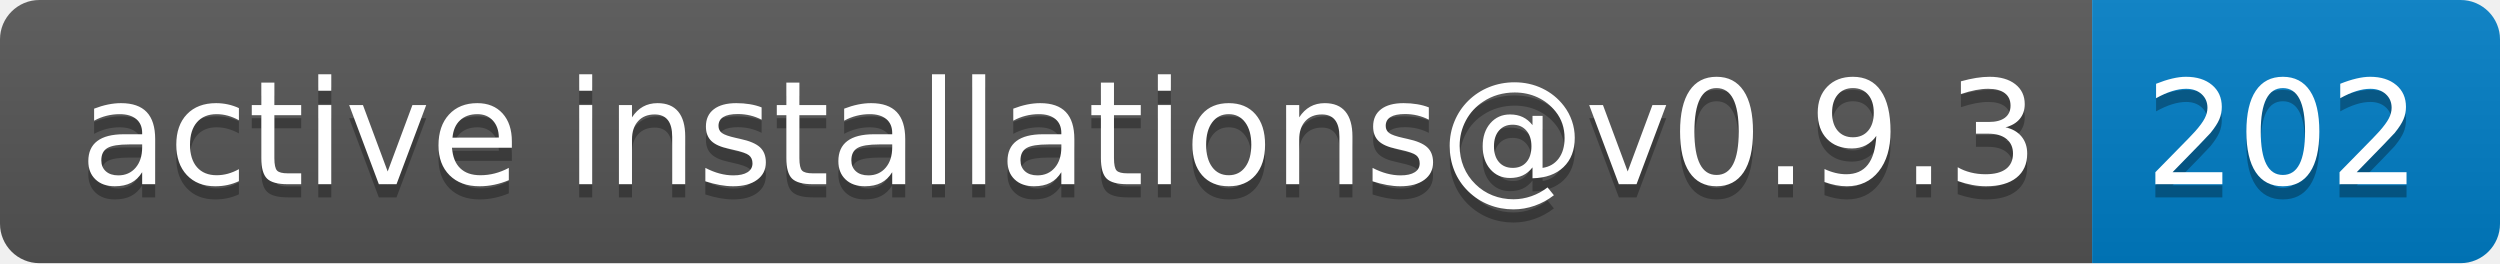
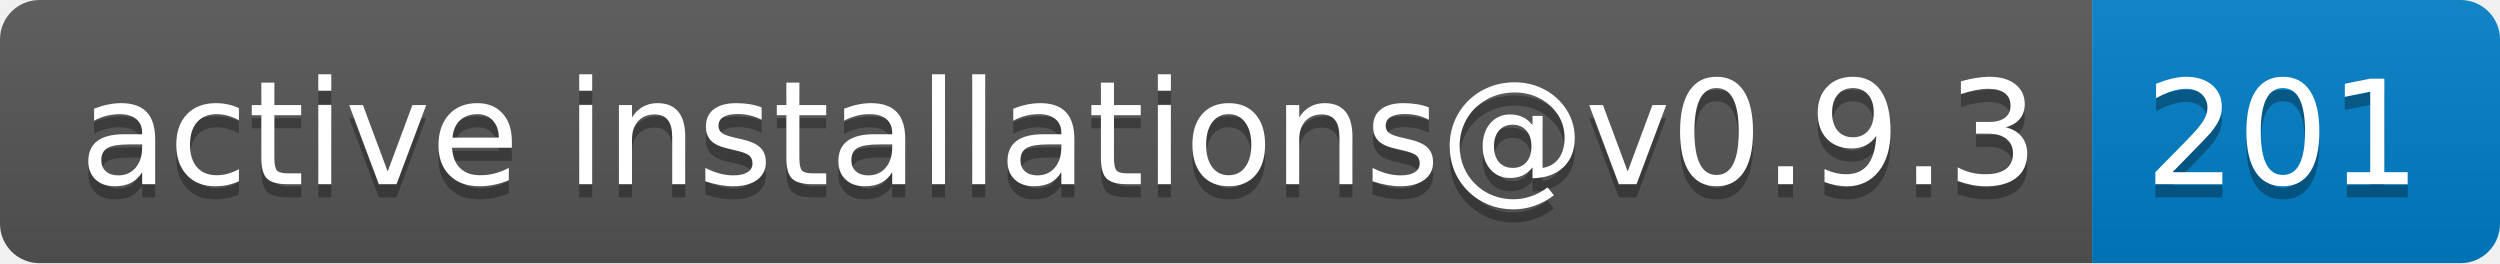
- <svg xmlns="http://www.w3.org/2000/svg" width="190" height="20" role="img" aria-label="active installations@v0.9.3: 202">
+ <svg xmlns="http://www.w3.org/2000/svg" width="190" height="20" role="img" aria-label="active installations@v0.9.3: 201">
  <linearGradient id="s" x2="0" y2="100%">
    <stop offset="0" stop-color="#bbb" stop-opacity=".1" />
    <stop offset="1" stop-opacity=".1" />
  </linearGradient>
  <clipPath id="r">
    <rect width="190" height="20" rx="3" fill="#fff" />
  </clipPath>
  <g clip-path="url(#r)">
    <rect width="159" height="20" fill="#555" />
    <rect x="159" width="31" height="20" fill="#007ec6" />
    <rect width="190" height="20" fill="url(#s)" />
  </g>
  <g fill="#fff" text-anchor="middle" font-family="Verdana,Geneva,DejaVu Sans,sans-serif" text-rendering="geometricPrecision" font-size="110">
    <text aria-hidden="true" x="805" y="150" fill="#010101" fill-opacity=".3" transform="scale(.1)" textLength="1490">active installations@v0.9.3</text>
    <text x="805" y="140" transform="scale(.1)" fill="#fff" textLength="1490">active installations@v0.9.3</text>
-     <text aria-hidden="true" x="1735" y="150" fill="#010101" fill-opacity=".3" transform="scale(.1)" textLength="210">202</text>
-     <text x="1735" y="140" transform="scale(.1)" fill="#fff" textLength="210">202</text>
+     <text aria-hidden="true" x="1735" y="150" fill="#010101" fill-opacity=".3" transform="scale(.1)" textLength="210">201</text>
+     <text x="1735" y="140" transform="scale(.1)" fill="#fff" textLength="210">201</text>
  </g>
</svg>
